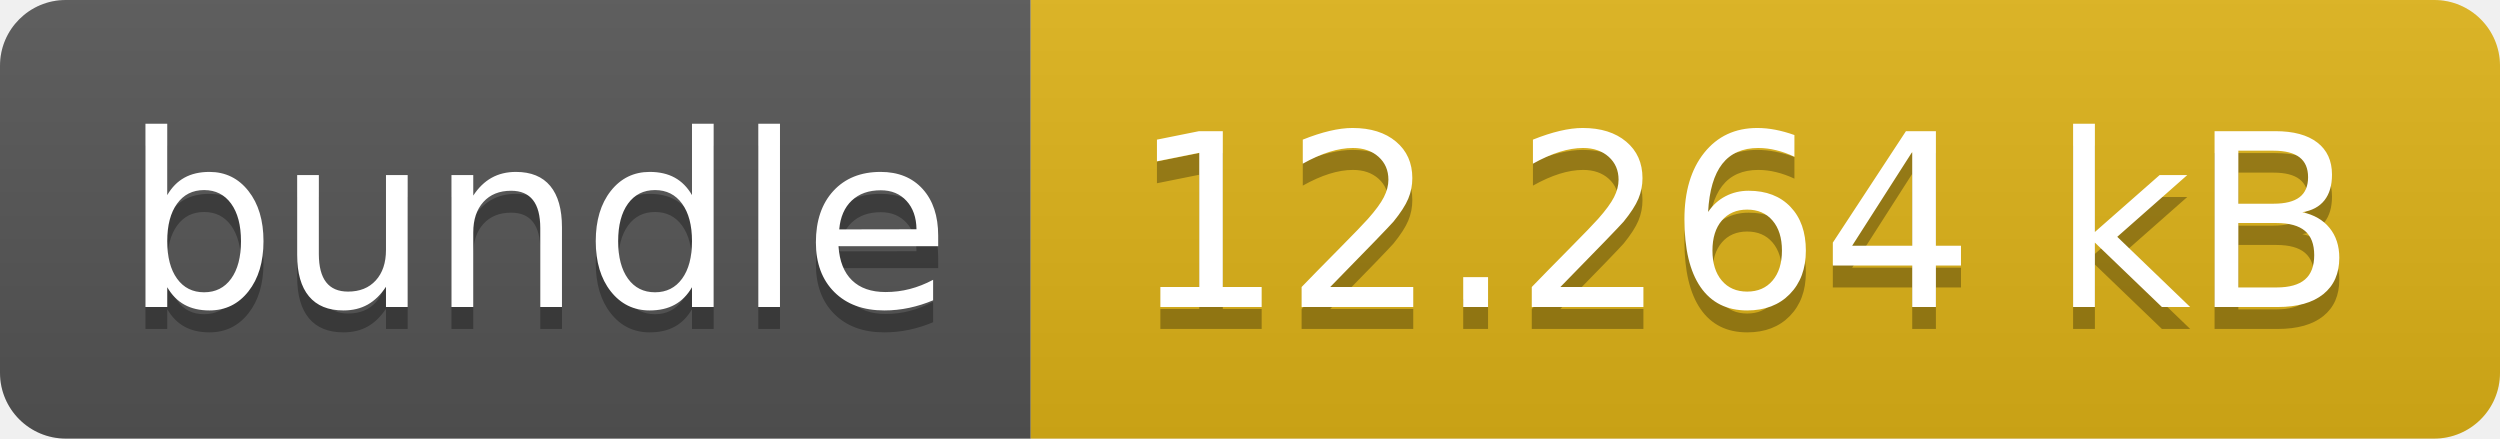
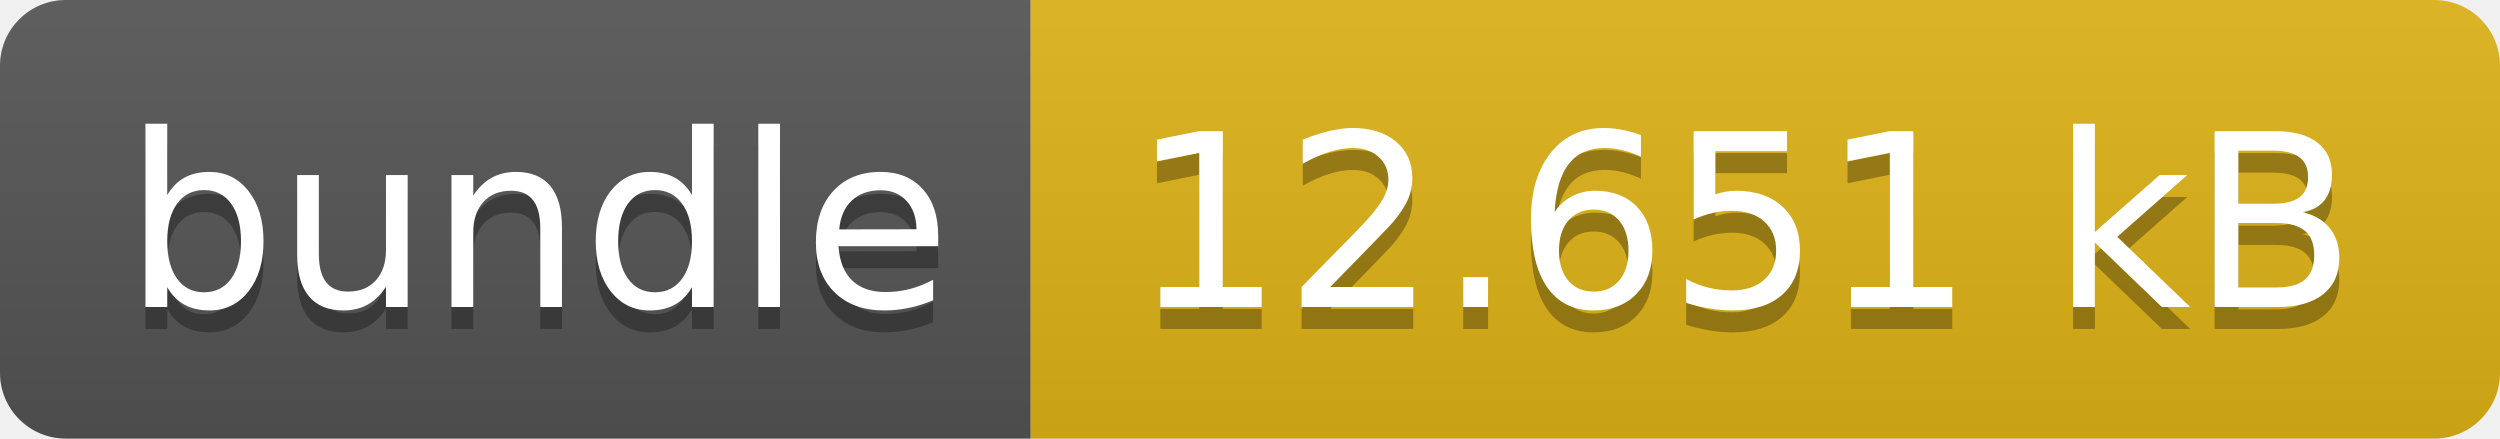
- <svg xmlns="http://www.w3.org/2000/svg" width="114" height="20" role="img" aria-label="bundle: 12.264 kB">
+ <svg xmlns="http://www.w3.org/2000/svg" width="114" height="20" role="img" aria-label="bundle: 12.651 kB">
  <linearGradient id="s" x2="0" y2="100%">
    <stop offset="0" stop-color="#bbb" stop-opacity=".1" />
    <stop offset="1" stop-opacity=".1" />
  </linearGradient>
  <clipPath id="r">
    <rect width="114" height="20" rx="3" fill="#fff" />
  </clipPath>
  <g clip-path="url(#r)">
    <rect width="47" height="20" fill="#555" />
    <rect x="47" width="67" height="20" fill="#dfb317" />
    <rect width="114" height="20" fill="url(#s)" />
  </g>
  <g fill="#fff" text-anchor="middle" font-family="Verdana,Geneva,DejaVu Sans,sans-serif" text-rendering="geometricPrecision" font-size="110">
    <text aria-hidden="true" x="245" y="150" fill="#010101" fill-opacity=".3" transform="scale(.1)" textLength="370">bundle</text>
    <text x="245" y="140" transform="scale(.1)" fill="#fff" textLength="370">bundle</text>
-     <text aria-hidden="true" x="795" y="150" fill="#010101" fill-opacity=".3" transform="scale(.1)" textLength="570">12.264 kB</text>
-     <text x="795" y="140" transform="scale(.1)" fill="#fff" textLength="570">12.264 kB</text>
+     <text aria-hidden="true" x="795" y="150" fill="#010101" fill-opacity=".3" transform="scale(.1)" textLength="570">12.651 kB</text>
+     <text x="795" y="140" transform="scale(.1)" fill="#fff" textLength="570">12.651 kB</text>
  </g>
</svg>
